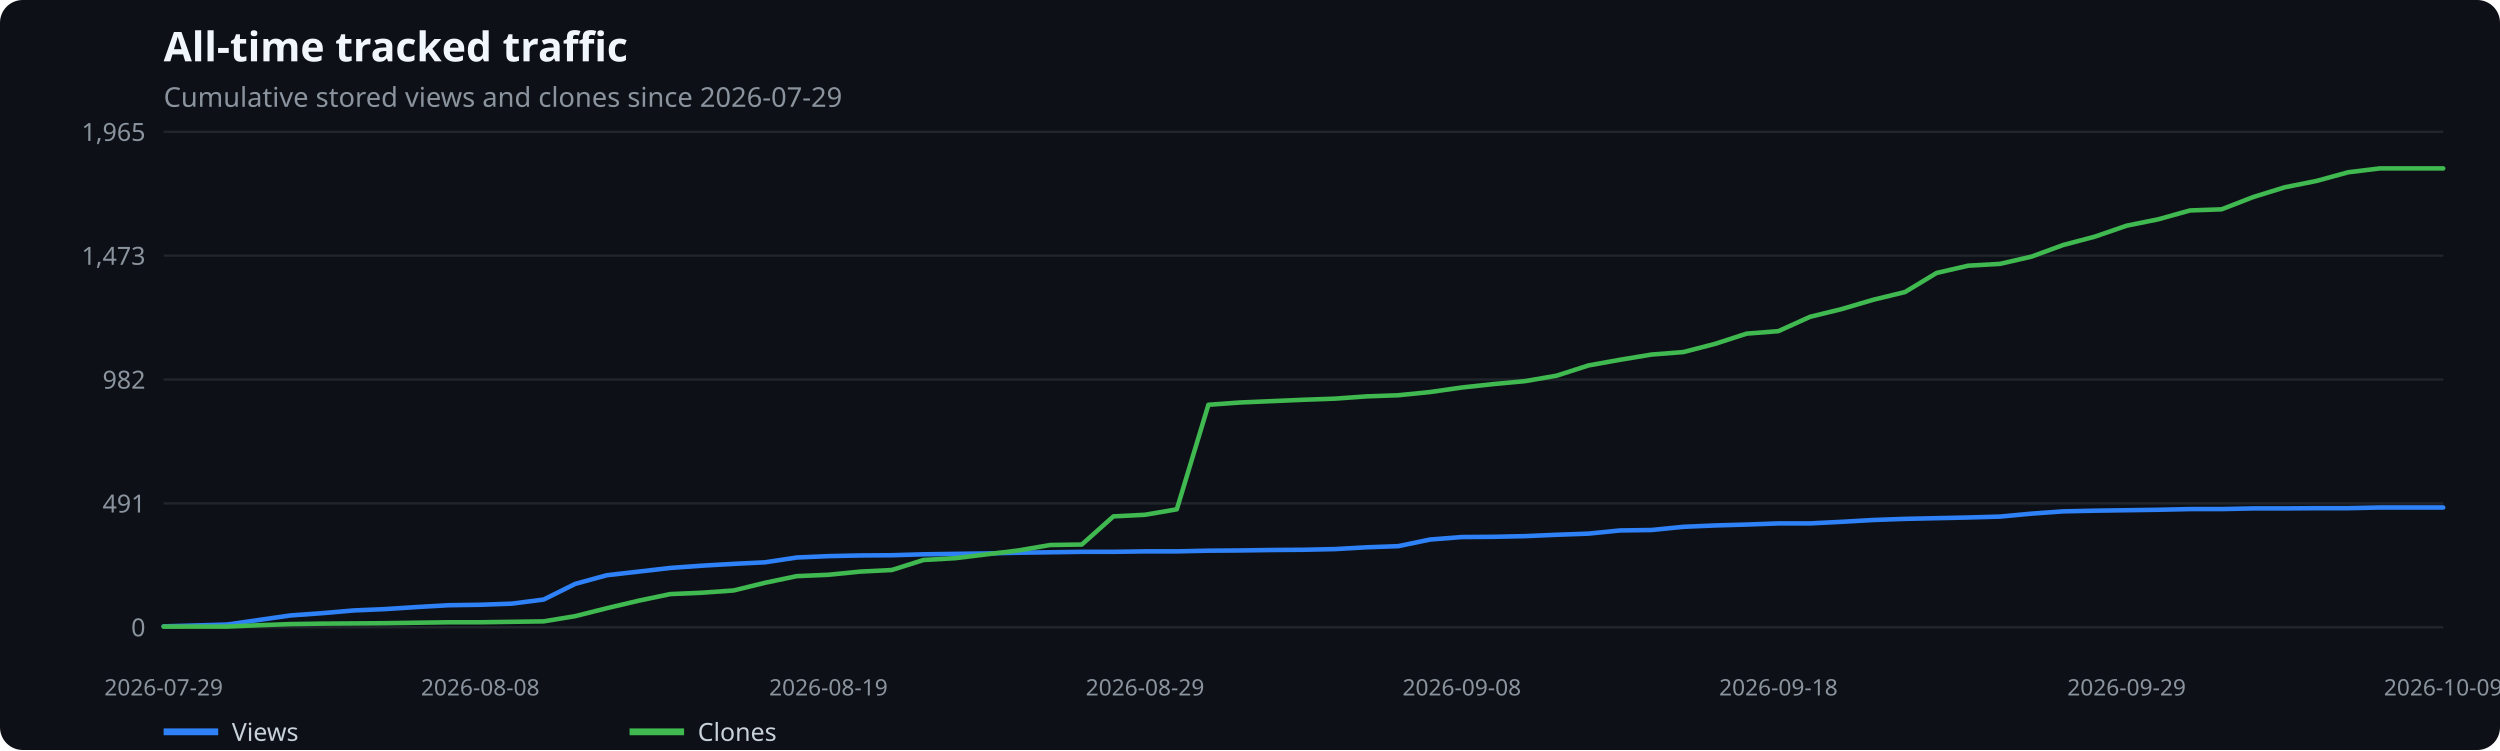
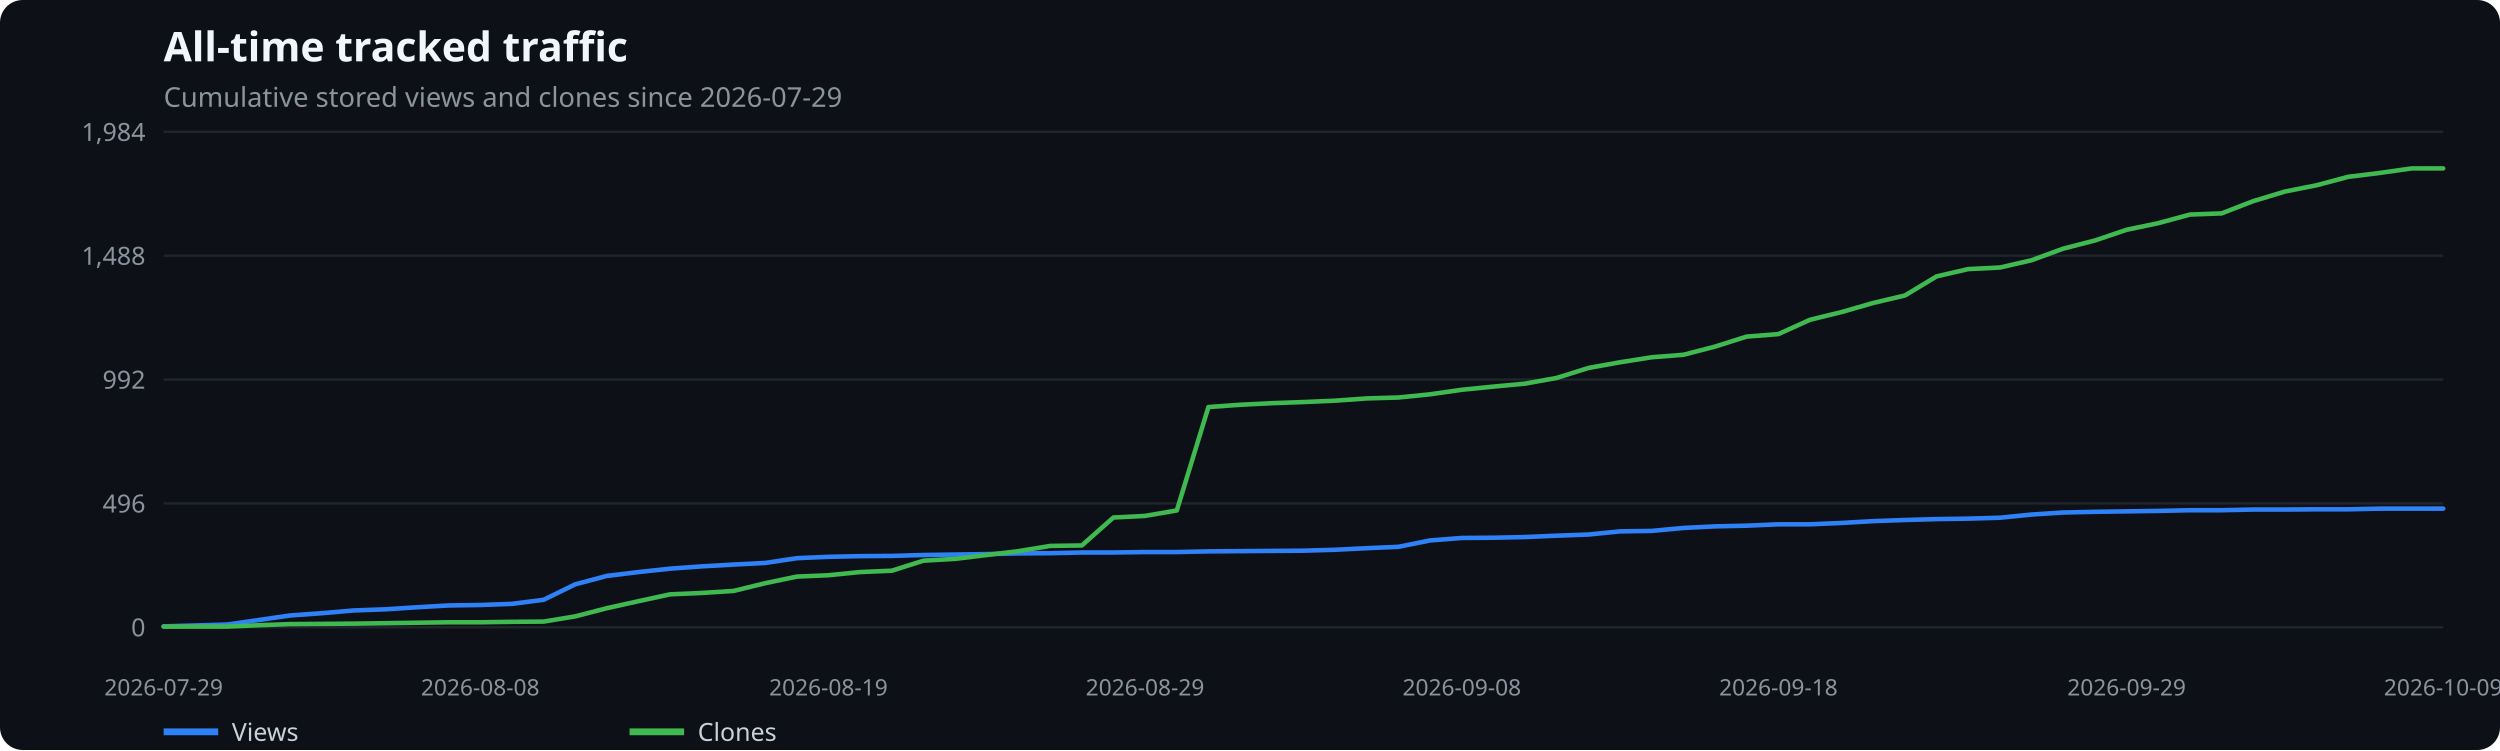
<svg xmlns="http://www.w3.org/2000/svg" width="1100" height="330" viewBox="0 0 1100 330" role="img" aria-label="All-time tracked traffic">
  <rect width="100%" height="100%" fill="#0d1117" rx="10" />
  <text x="72" y="27" fill="#f0f6fc" font-family="system-ui,sans-serif" font-size="18" font-weight="600">All-time tracked traffic</text>
  <text x="72" y="47" fill="#8b949e" font-family="system-ui,sans-serif" font-size="12">Cumulative stored views and clones since 2026-07-29</text>
  <line x1="72" x2="1075" y1="276.0" y2="276.0" stroke="#21262d" />
  <text x="64" y="280.0" text-anchor="end" fill="#8b949e" font-family="system-ui,sans-serif" font-size="11">0</text>
  <line x1="72" x2="1075" y1="221.5" y2="221.5" stroke="#21262d" />
-   <text x="64" y="225.5" text-anchor="end" fill="#8b949e" font-family="system-ui,sans-serif" font-size="11">491</text>
+   <text x="64" y="225.5" text-anchor="end" fill="#8b949e" font-family="system-ui,sans-serif" font-size="11">496</text>
  <line x1="72" x2="1075" y1="167.0" y2="167.0" stroke="#21262d" />
-   <text x="64" y="171.0" text-anchor="end" fill="#8b949e" font-family="system-ui,sans-serif" font-size="11">982</text>
+   <text x="64" y="171.0" text-anchor="end" fill="#8b949e" font-family="system-ui,sans-serif" font-size="11">992</text>
  <line x1="72" x2="1075" y1="112.5" y2="112.5" stroke="#21262d" />
-   <text x="64" y="116.5" text-anchor="end" fill="#8b949e" font-family="system-ui,sans-serif" font-size="11">1,473</text>
+   <text x="64" y="116.5" text-anchor="end" fill="#8b949e" font-family="system-ui,sans-serif" font-size="11">1,488</text>
  <line x1="72" x2="1075" y1="58.0" y2="58.0" stroke="#21262d" />
-   <text x="64" y="62.0" text-anchor="end" fill="#8b949e" font-family="system-ui,sans-serif" font-size="11">1,965</text>
+   <text x="64" y="62.0" text-anchor="end" fill="#8b949e" font-family="system-ui,sans-serif" font-size="11">1,984</text>
  <text x="72.0" y="306" text-anchor="middle" fill="#8b949e" font-family="system-ui,sans-serif" font-size="10">2026-07-29</text>
  <text x="211.3" y="306" text-anchor="middle" fill="#8b949e" font-family="system-ui,sans-serif" font-size="10">2026-08-08</text>
  <text x="364.5" y="306" text-anchor="middle" fill="#8b949e" font-family="system-ui,sans-serif" font-size="10">2026-08-19</text>
  <text x="503.8" y="306" text-anchor="middle" fill="#8b949e" font-family="system-ui,sans-serif" font-size="10">2026-08-29</text>
  <text x="643.2" y="306" text-anchor="middle" fill="#8b949e" font-family="system-ui,sans-serif" font-size="10">2026-09-08</text>
  <text x="782.5" y="306" text-anchor="middle" fill="#8b949e" font-family="system-ui,sans-serif" font-size="10">2026-09-18</text>
  <text x="935.7" y="306" text-anchor="middle" fill="#8b949e" font-family="system-ui,sans-serif" font-size="10">2026-09-29</text>
  <text x="1075.0" y="306" text-anchor="middle" fill="#8b949e" font-family="system-ui,sans-serif" font-size="10">2026-10-09</text>
-   <polyline points="72.0,275.6 85.9,275.2 99.9,274.8 113.8,272.8 127.7,270.8 141.7,269.8 155.6,268.6 169.5,268.0 183.4,267.1 197.4,266.3 211.3,266.1 225.2,265.6 239.2,263.8 253.1,256.9 267.0,253.1 281.0,251.5 294.9,249.9 308.8,248.9 322.8,248.1 336.7,247.4 350.6,245.3 364.5,244.7 378.5,244.4 392.4,244.3 406.3,243.9 420.3,243.7 434.2,243.5 448.1,243.2 462.1,243.0 476.0,242.8 489.9,242.8 503.8,242.6 517.8,242.6 531.7,242.3 545.6,242.2 559.6,242.0 573.5,241.9 587.4,241.6 601.4,240.8 615.3,240.3 629.2,237.4 643.2,236.3 657.1,236.2 671.0,235.9 684.9,235.3 698.9,234.8 712.8,233.4 726.7,233.2 740.7,231.8 754.6,231.2 768.5,230.8 782.5,230.3 796.4,230.3 810.3,229.6 824.2,228.8 838.2,228.3 852.1,228.0 866.0,227.7 880.0,227.3 893.9,226.0 907.8,225.0 921.8,224.7 935.7,224.5 949.6,224.3 963.6,224.0 977.5,224.0 991.4,223.7 1005.3,223.7 1019.3,223.6 1033.2,223.6 1047.1,223.3 1061.1,223.3 1075.0,223.3" fill="none" stroke="#2f81f7" stroke-width="2" stroke-linecap="round" stroke-linejoin="round" />
+   <polyline points="72.0,275.6 85.9,275.2 99.9,274.8 113.8,272.8 127.7,270.8 141.7,269.8 155.6,268.6 169.5,268.1 183.4,267.2 197.4,266.4 211.3,266.2 225.2,265.7 239.2,263.9 253.1,257.1 267.0,253.4 281.0,251.7 294.9,250.2 308.8,249.2 322.8,248.4 336.7,247.7 350.6,245.6 364.5,245.0 378.5,244.7 392.4,244.6 406.3,244.2 420.3,244.0 434.2,243.8 448.1,243.5 462.1,243.4 476.0,243.1 489.9,243.1 503.8,242.9 517.8,242.9 531.7,242.6 545.6,242.5 559.6,242.4 573.5,242.3 587.4,241.9 601.4,241.2 615.3,240.6 629.2,237.8 643.2,236.7 657.1,236.6 671.0,236.3 684.9,235.7 698.9,235.2 712.8,233.8 726.7,233.6 740.7,232.3 754.6,231.6 768.5,231.3 782.5,230.7 796.4,230.7 810.3,230.1 824.2,229.3 838.2,228.8 852.1,228.4 866.0,228.2 880.0,227.8 893.9,226.4 907.8,225.5 921.8,225.2 935.7,225.0 949.6,224.8 963.6,224.5 977.5,224.5 991.4,224.2 1005.3,224.2 1019.3,224.1 1033.2,224.1 1047.1,223.8 1061.1,223.8 1075.0,223.8" fill="none" stroke="#2f81f7" stroke-width="2" stroke-linecap="round" stroke-linejoin="round" />
  <line x1="72" x2="96" y1="322" y2="322" stroke="#2f81f7" stroke-width="3" />
  <text x="102" y="326" fill="#c9d1d9" font-family="system-ui,sans-serif" font-size="11">Views</text>
-   <polyline points="72.0,275.7 85.9,275.7 99.9,275.7 113.8,275.1 127.7,274.6 141.7,274.4 155.6,274.3 169.5,274.2 183.4,274.0 197.4,273.8 211.3,273.8 225.2,273.6 239.2,273.4 253.1,271.1 267.0,267.6 281.0,264.3 294.9,261.4 308.8,260.8 322.8,259.8 336.7,256.4 350.6,253.5 364.5,252.9 378.5,251.5 392.4,250.8 406.3,246.4 420.3,245.6 434.2,243.9 448.1,242.2 462.1,239.8 476.0,239.6 489.9,227.2 503.8,226.5 517.8,224.1 531.7,178.1 545.6,177.1 559.6,176.5 573.5,175.9 587.4,175.4 601.4,174.4 615.3,173.9 629.2,172.5 643.2,170.5 657.1,169.0 671.0,167.7 684.9,165.3 698.9,160.8 712.8,158.3 726.7,156.0 740.7,154.9 754.6,151.3 768.5,146.8 782.5,145.7 796.4,139.4 810.3,136.0 824.2,131.9 838.2,128.5 852.1,120.1 866.0,116.9 880.0,116.1 893.9,112.9 907.8,107.8 921.8,104.1 935.7,99.3 949.6,96.5 963.6,92.6 977.5,92.1 991.4,86.7 1005.3,82.4 1019.3,79.6 1033.2,75.8 1047.1,74.1 1061.1,74.1 1075.0,74.1" fill="none" stroke="#3fb950" stroke-width="2" stroke-linecap="round" stroke-linejoin="round" />
+   <polyline points="72.0,275.7 85.9,275.7 99.9,275.7 113.8,275.1 127.7,274.6 141.7,274.5 155.6,274.4 169.5,274.2 183.4,274.0 197.4,273.8 211.3,273.8 225.2,273.6 239.2,273.5 253.1,271.2 267.0,267.6 281.0,264.5 294.9,261.5 308.8,260.9 322.8,260.0 336.7,256.6 350.6,253.7 364.5,253.1 378.5,251.7 392.4,251.1 406.3,246.7 420.3,245.9 434.2,244.2 448.1,242.5 462.1,240.2 476.0,240.0 489.9,227.7 503.8,227.0 517.8,224.6 531.7,179.1 545.6,178.1 559.6,177.4 573.5,176.9 587.4,176.3 601.4,175.3 615.3,174.9 629.2,173.5 643.2,171.5 657.1,170.1 671.0,168.8 684.9,166.3 698.9,161.9 712.8,159.4 726.7,157.2 740.7,156.1 754.6,152.5 768.5,148.1 782.5,147.0 796.4,140.7 810.3,137.3 824.2,133.3 838.2,130.0 852.1,121.6 866.0,118.4 880.0,117.7 893.9,114.5 907.8,109.4 921.8,105.8 935.7,101.1 949.6,98.2 963.6,94.4 977.5,93.9 991.4,88.5 1005.3,84.3 1019.3,81.5 1033.2,77.8 1047.1,76.1 1061.1,74.1 1075.0,74.1" fill="none" stroke="#3fb950" stroke-width="2" stroke-linecap="round" stroke-linejoin="round" />
  <line x1="277" x2="301" y1="322" y2="322" stroke="#3fb950" stroke-width="3" />
  <text x="307" y="326" fill="#c9d1d9" font-family="system-ui,sans-serif" font-size="11">Clones</text>
</svg>
